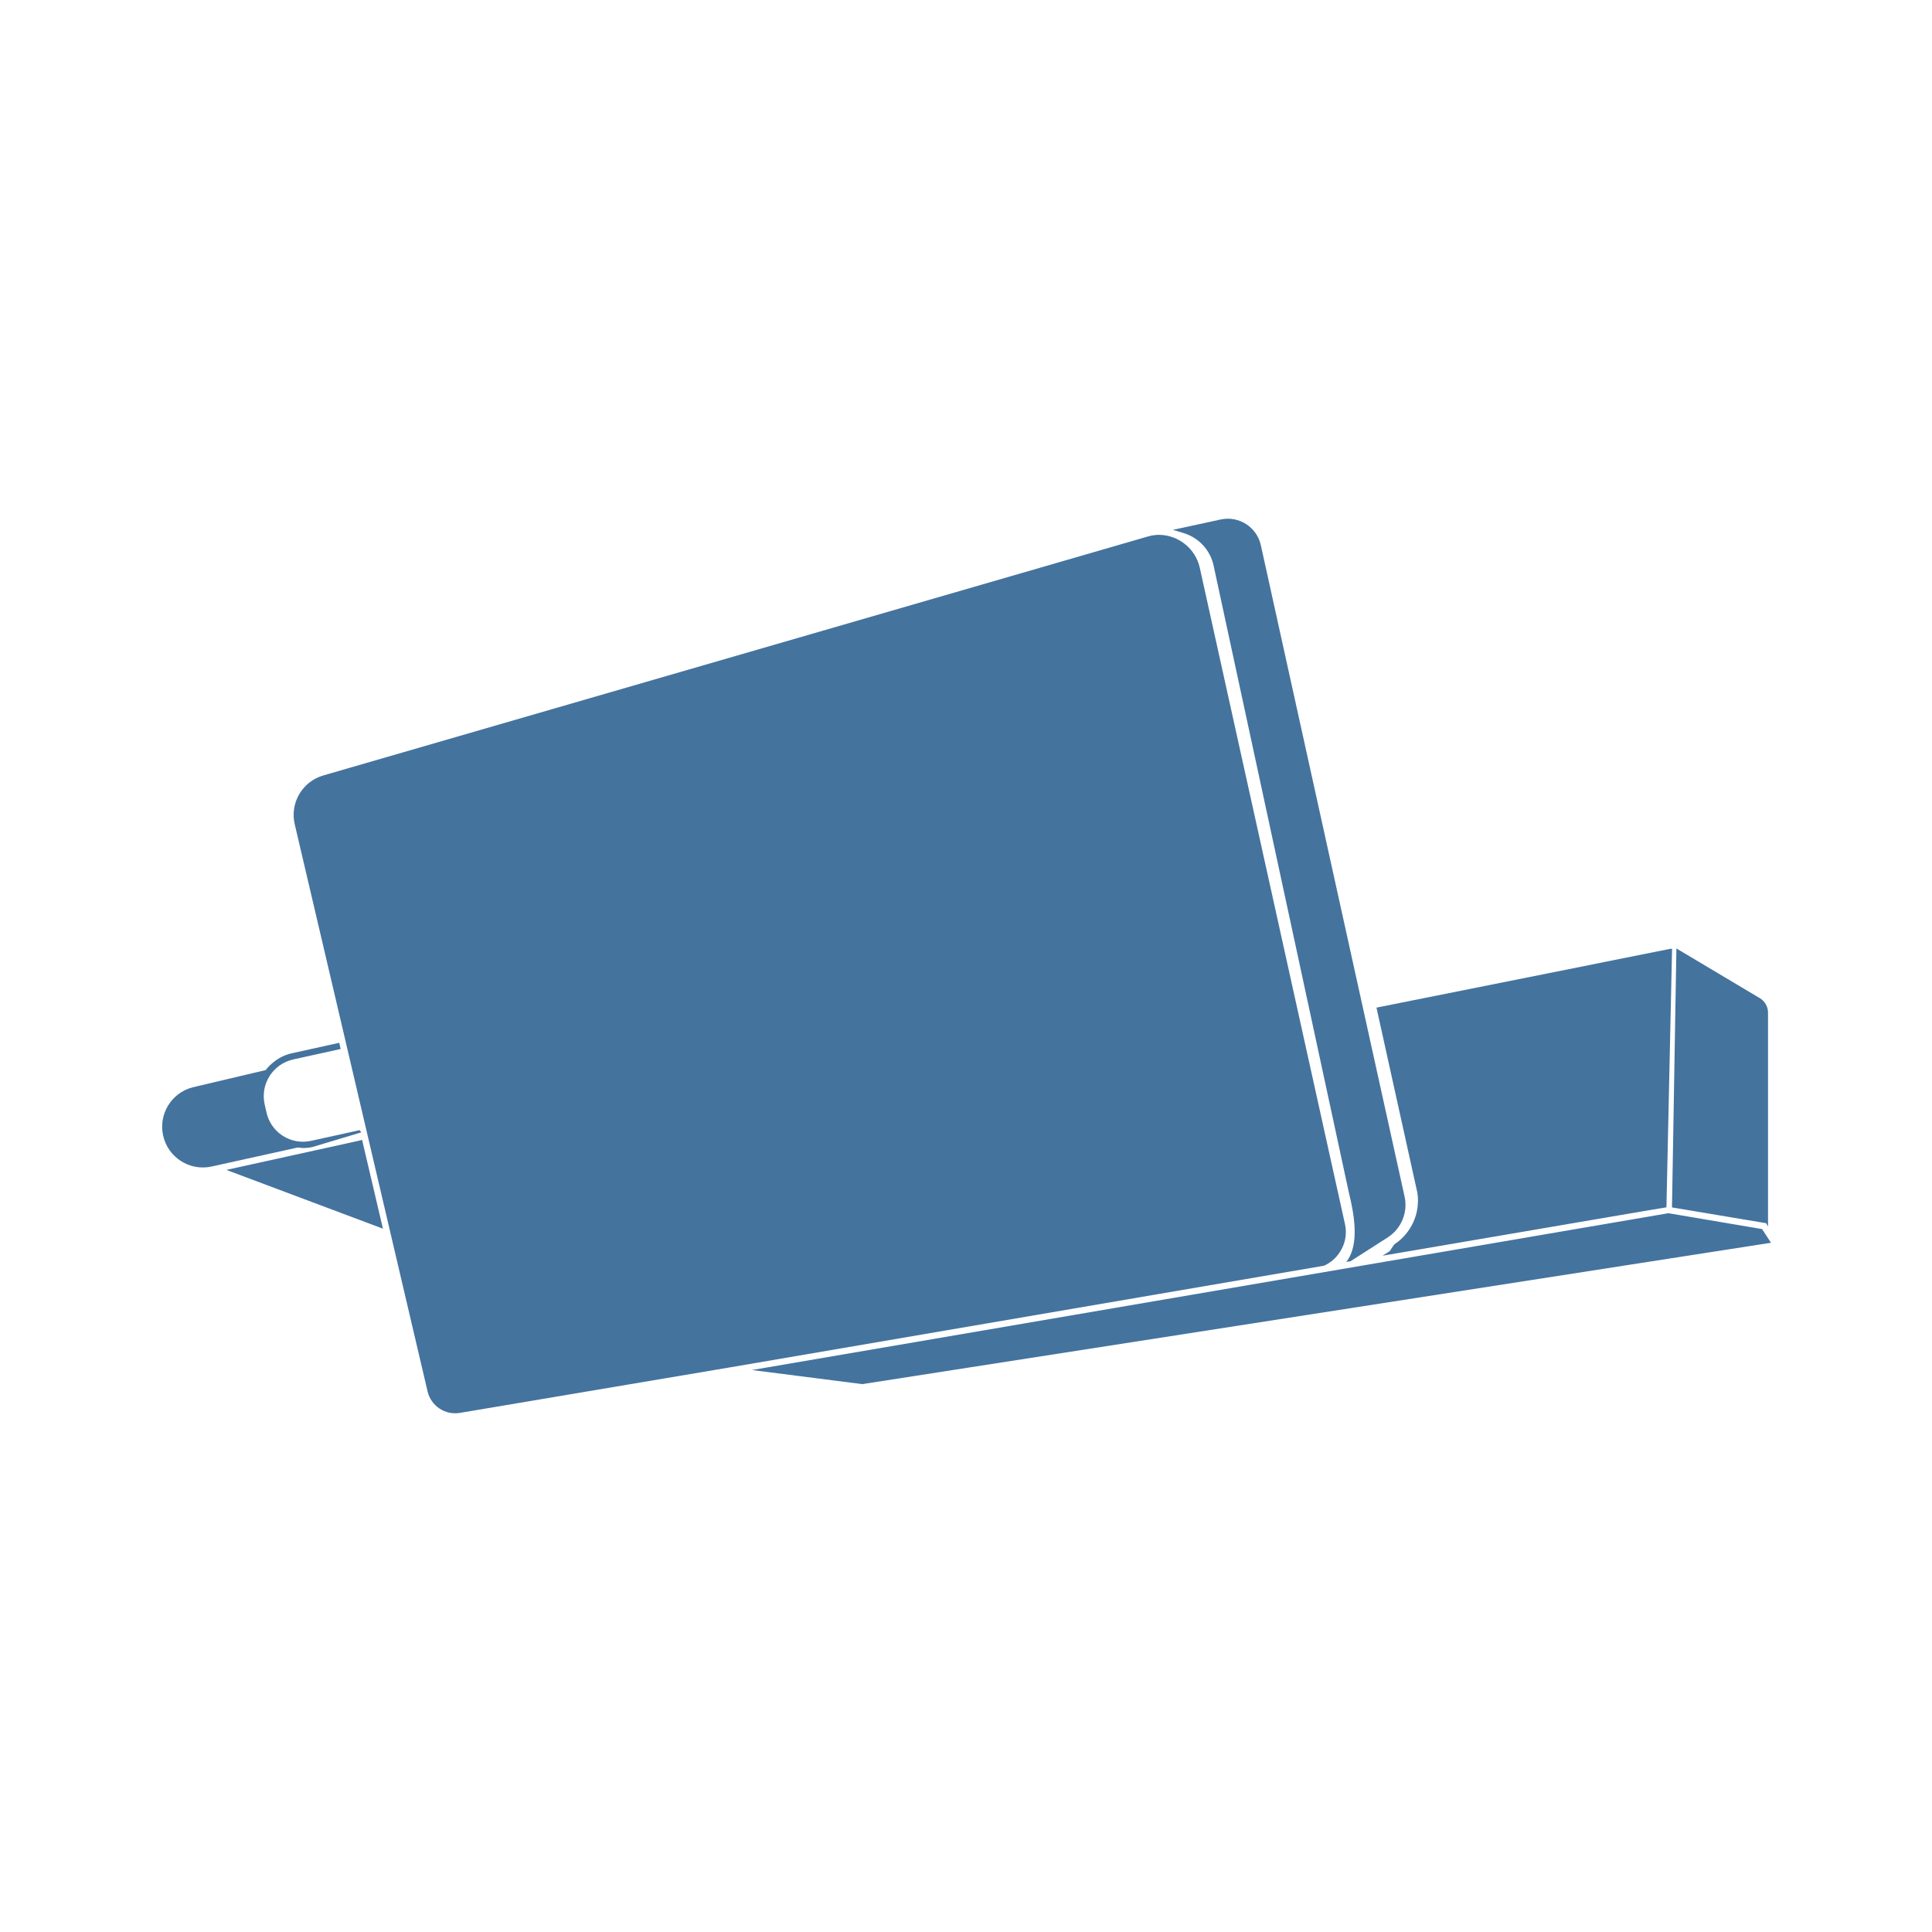
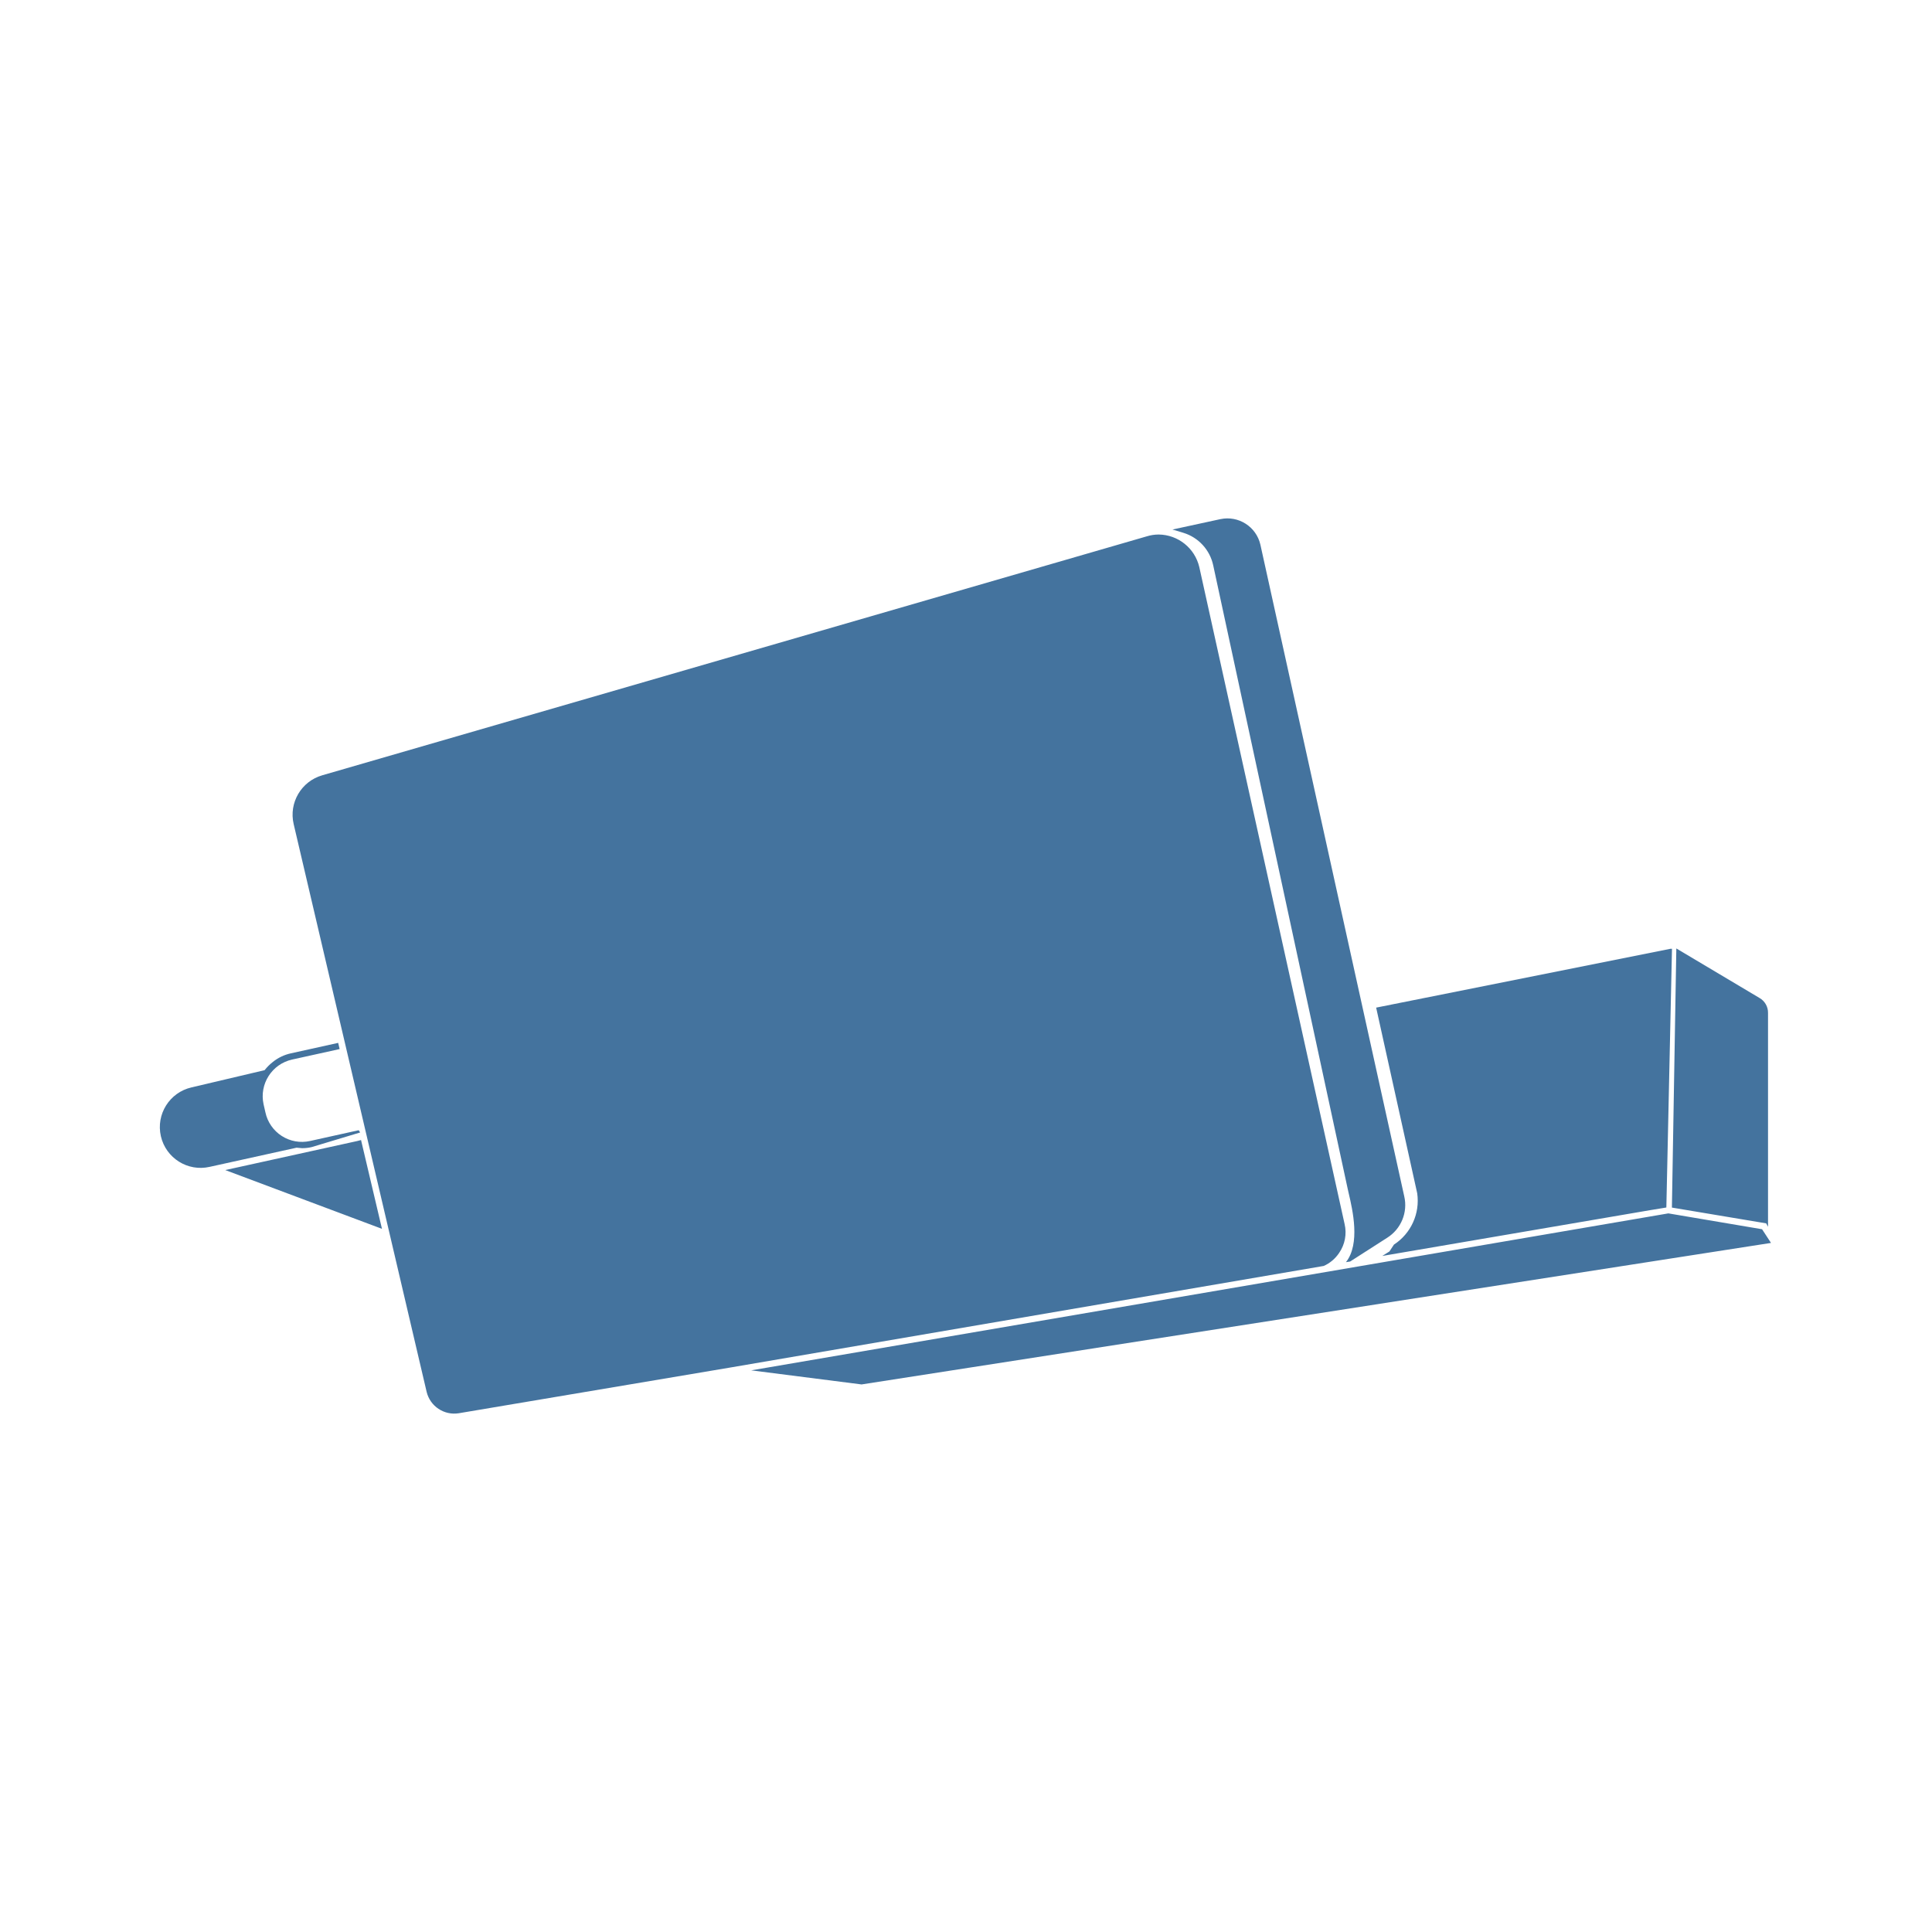
<svg xmlns="http://www.w3.org/2000/svg" viewBox="0 0 24 24">
-   <path fill="#44739e" d="m21.889 15.268-1.163-.197-11.385 1.948 1.37.175L22 15.438Zm-5.251.295a.45.45 0 0 0 .069-.36l-1.804-8.155a.524.524 0 0 0-.504-.404.5.5 0 0 0-.145.022L4.016 9.633a.51.51 0 0 0-.355.605l1.651 7.049a.353.353 0 0 0 .398.265l3.376-.569 7.362-1.26a.45.45 0 0 0 .19-.16m-1.562-8.536 1.67 7.741.012.053c.049.21.146.627-.034.855l.052-.008.459-.294a.48.48 0 0 0 .212-.515L15.662 6.77a.42.42 0 0 0-.497-.317l-.595.129.136.041a.54.54 0 0 1 .37.404M3.765 14.261a.5.5 0 0 0 .118-.013l.604-.181-.018-.028-.605.133a.464.464 0 0 1-.554-.355l-.023-.101a.467.467 0 0 1 .355-.555l.59-.13-.018-.077-.588.13a.54.54 0 0 0-.225.108.6.6 0 0 0-.101.101l-.907.214a.506.506 0 0 0 .226.986l1.078-.238Zm13.554 1.198-.056.084-.089.056 3.326-.568.201-.033.07-3.212h-.018l-3.654.731.509 2.304a.65.65 0 0 1-.289.638m4.644-.222v-2.653a.21.21 0 0 0-.106-.187l-1.032-.615-.055 3.217 1.17.196ZM4.498 14.16l-.046.012-1.64.361 1.945.73-.251-1.069Z" />
+   <path fill="#44739e" d="m21.889 15.27-1.164-.197-11.393 1.95 1.371.175L22 15.44Zm-5.255.296a.45.45 0 0 0 .069-.361l-1.805-8.161a.524.524 0 0 0-.504-.404.5.5 0 0 0-.146.022L4.003 9.631a.51.51 0 0 0-.355.606L5.3 17.291a.353.353 0 0 0 .398.265l3.379-.569 7.367-1.261a.45.45 0 0 0 .19-.16m-1.563-8.543 1.671 7.747.012.053c.049.21.146.627-.034.856l.052-.008.46-.295a.48.48 0 0 0 .212-.515l-1.787-8.095a.42.42 0 0 0-.497-.317l-.595.129.136.041a.54.54 0 0 1 .37.404m-11.319 7.24a.5.5 0 0 0 .118-.013l.604-.182-.018-.028-.605.134a.464.464 0 0 1-.554-.356l-.023-.101a.467.467 0 0 1 .355-.555l.59-.13-.018-.077-.588.13a.54.54 0 0 0-.225.108.6.6 0 0 0-.101.101l-.908.214a.506.506 0 0 0 .226.987l1.079-.238Zm13.564 1.198-.056.085-.089.056 3.328-.569L20.7 15l.07-3.214h-.018l-3.657.731.51 2.306a.65.65 0 0 1-.289.638m4.647-.222v-2.655a.21.21 0 0 0-.106-.187l-1.033-.615-.055 3.219 1.171.196ZM4.485 14.162l-.046.012-1.641.361 1.947.73-.252-1.069Z" />
</svg>
